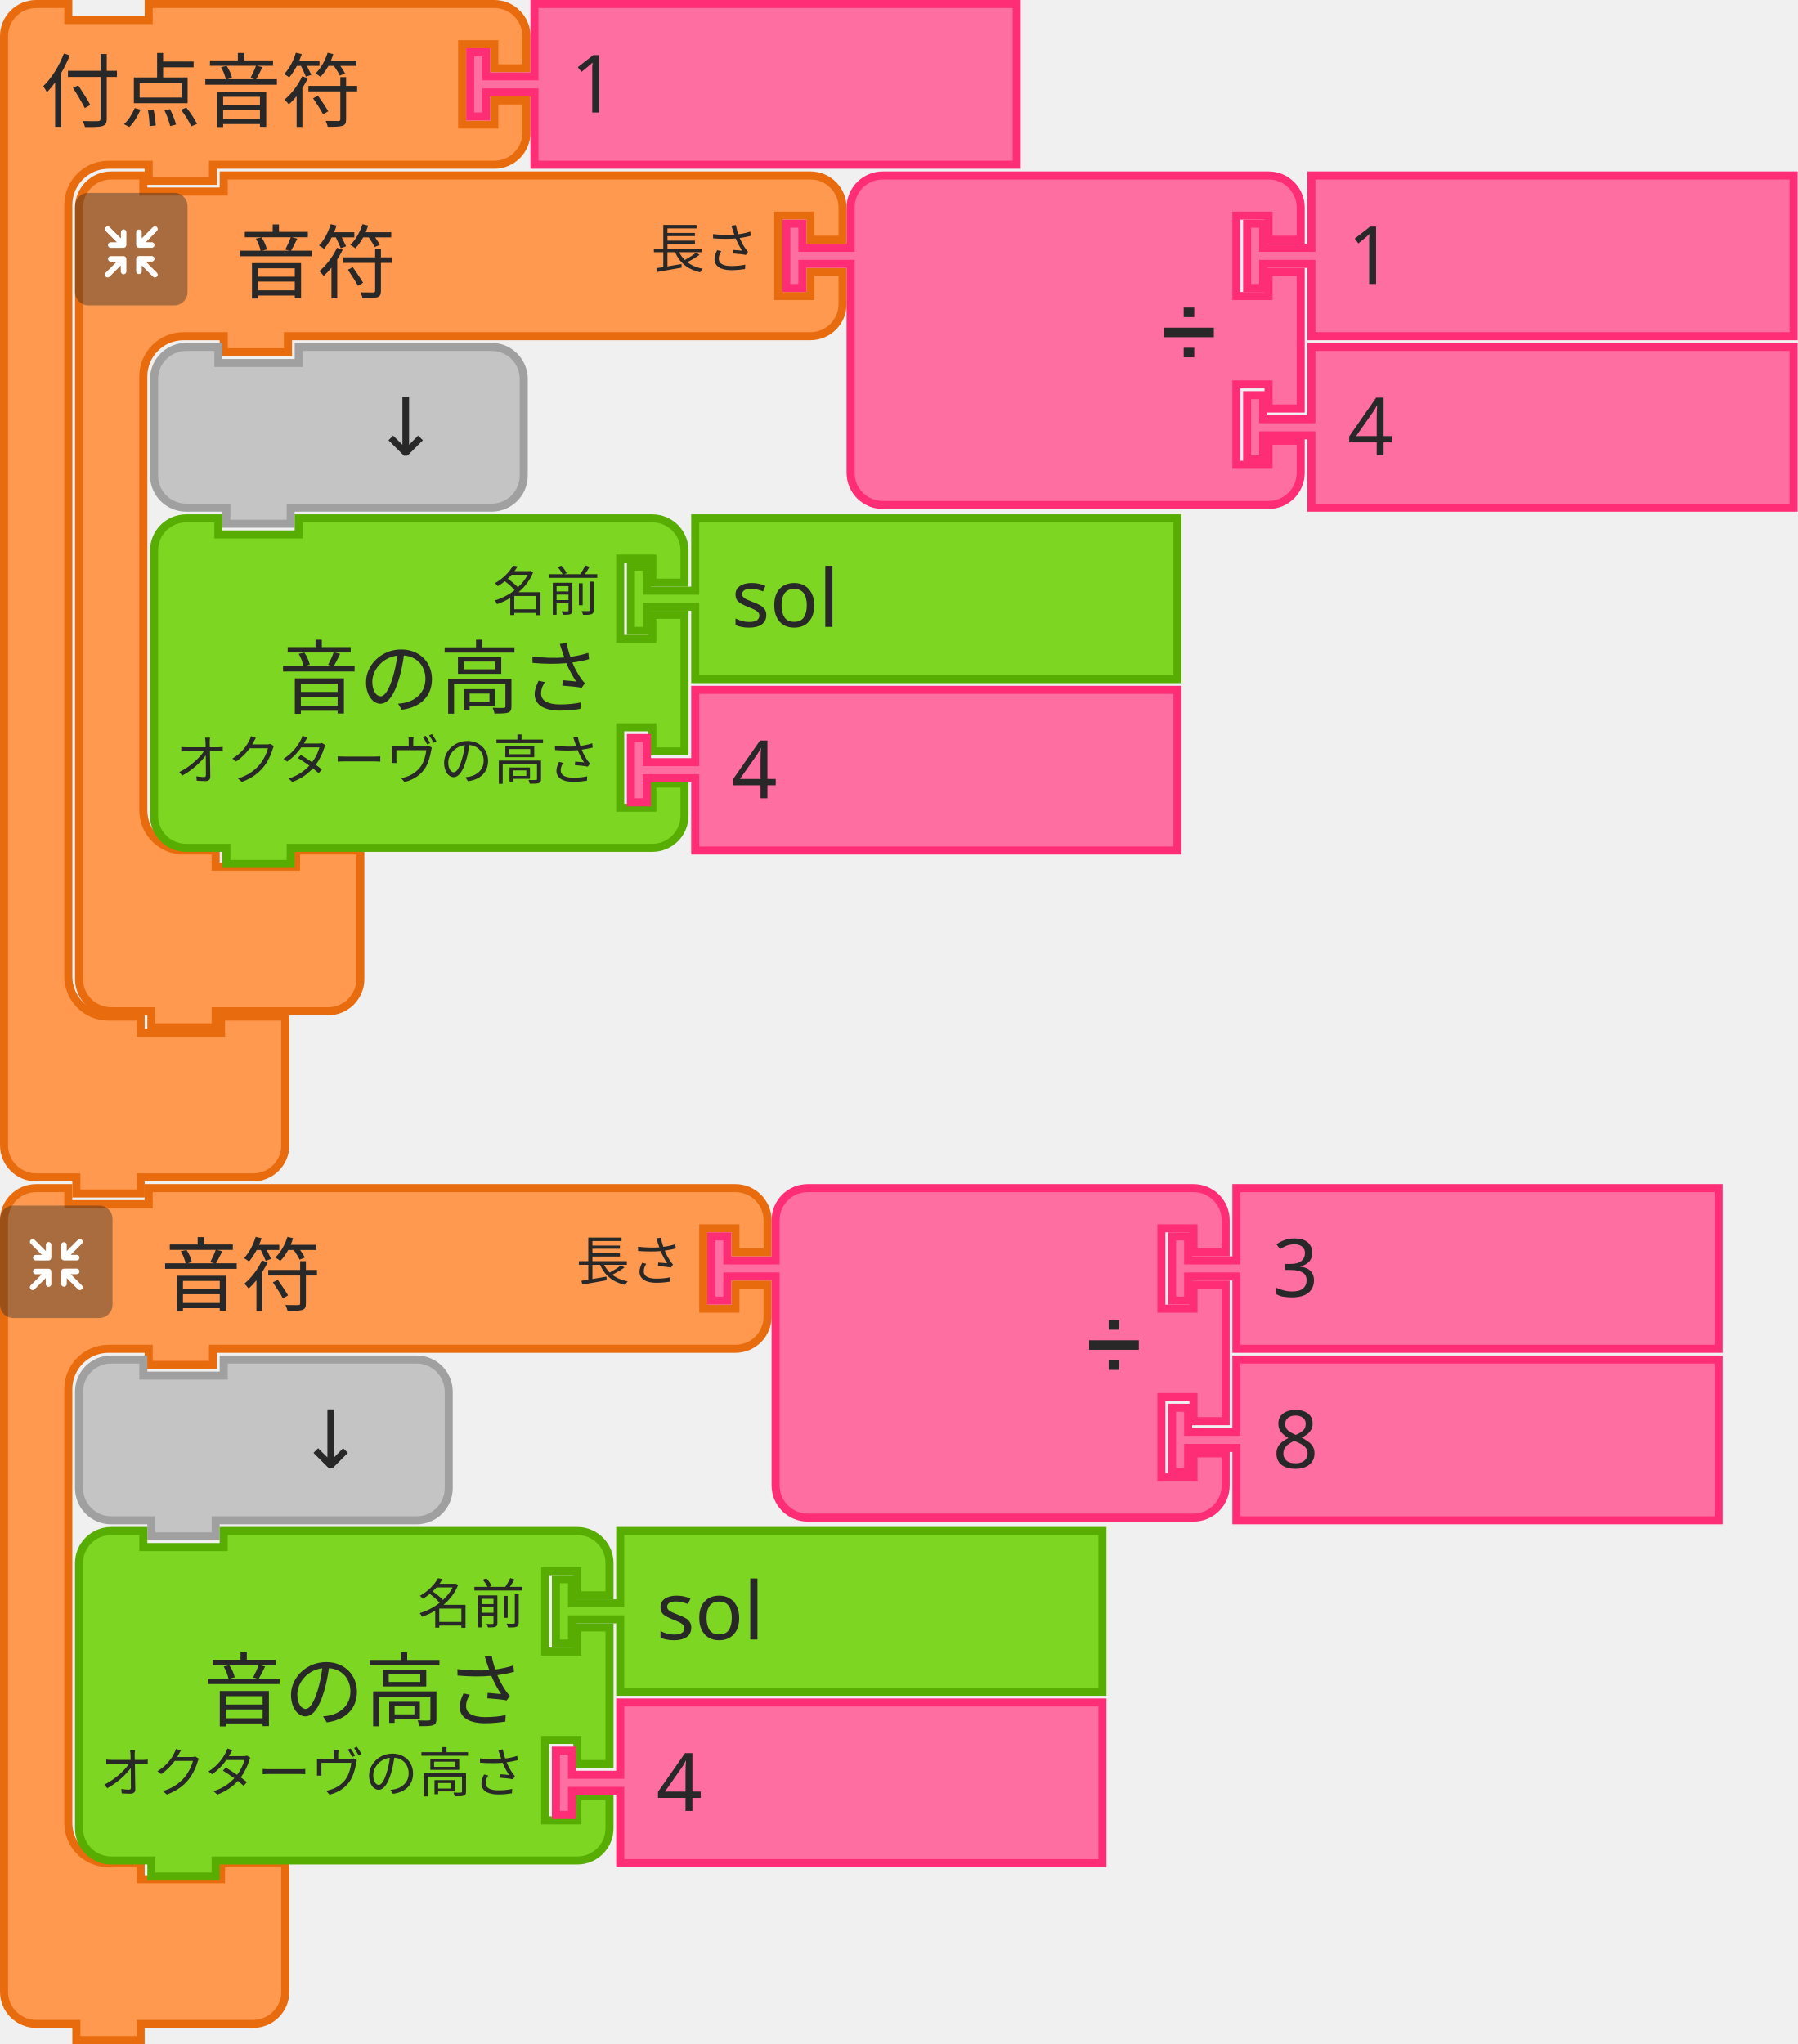
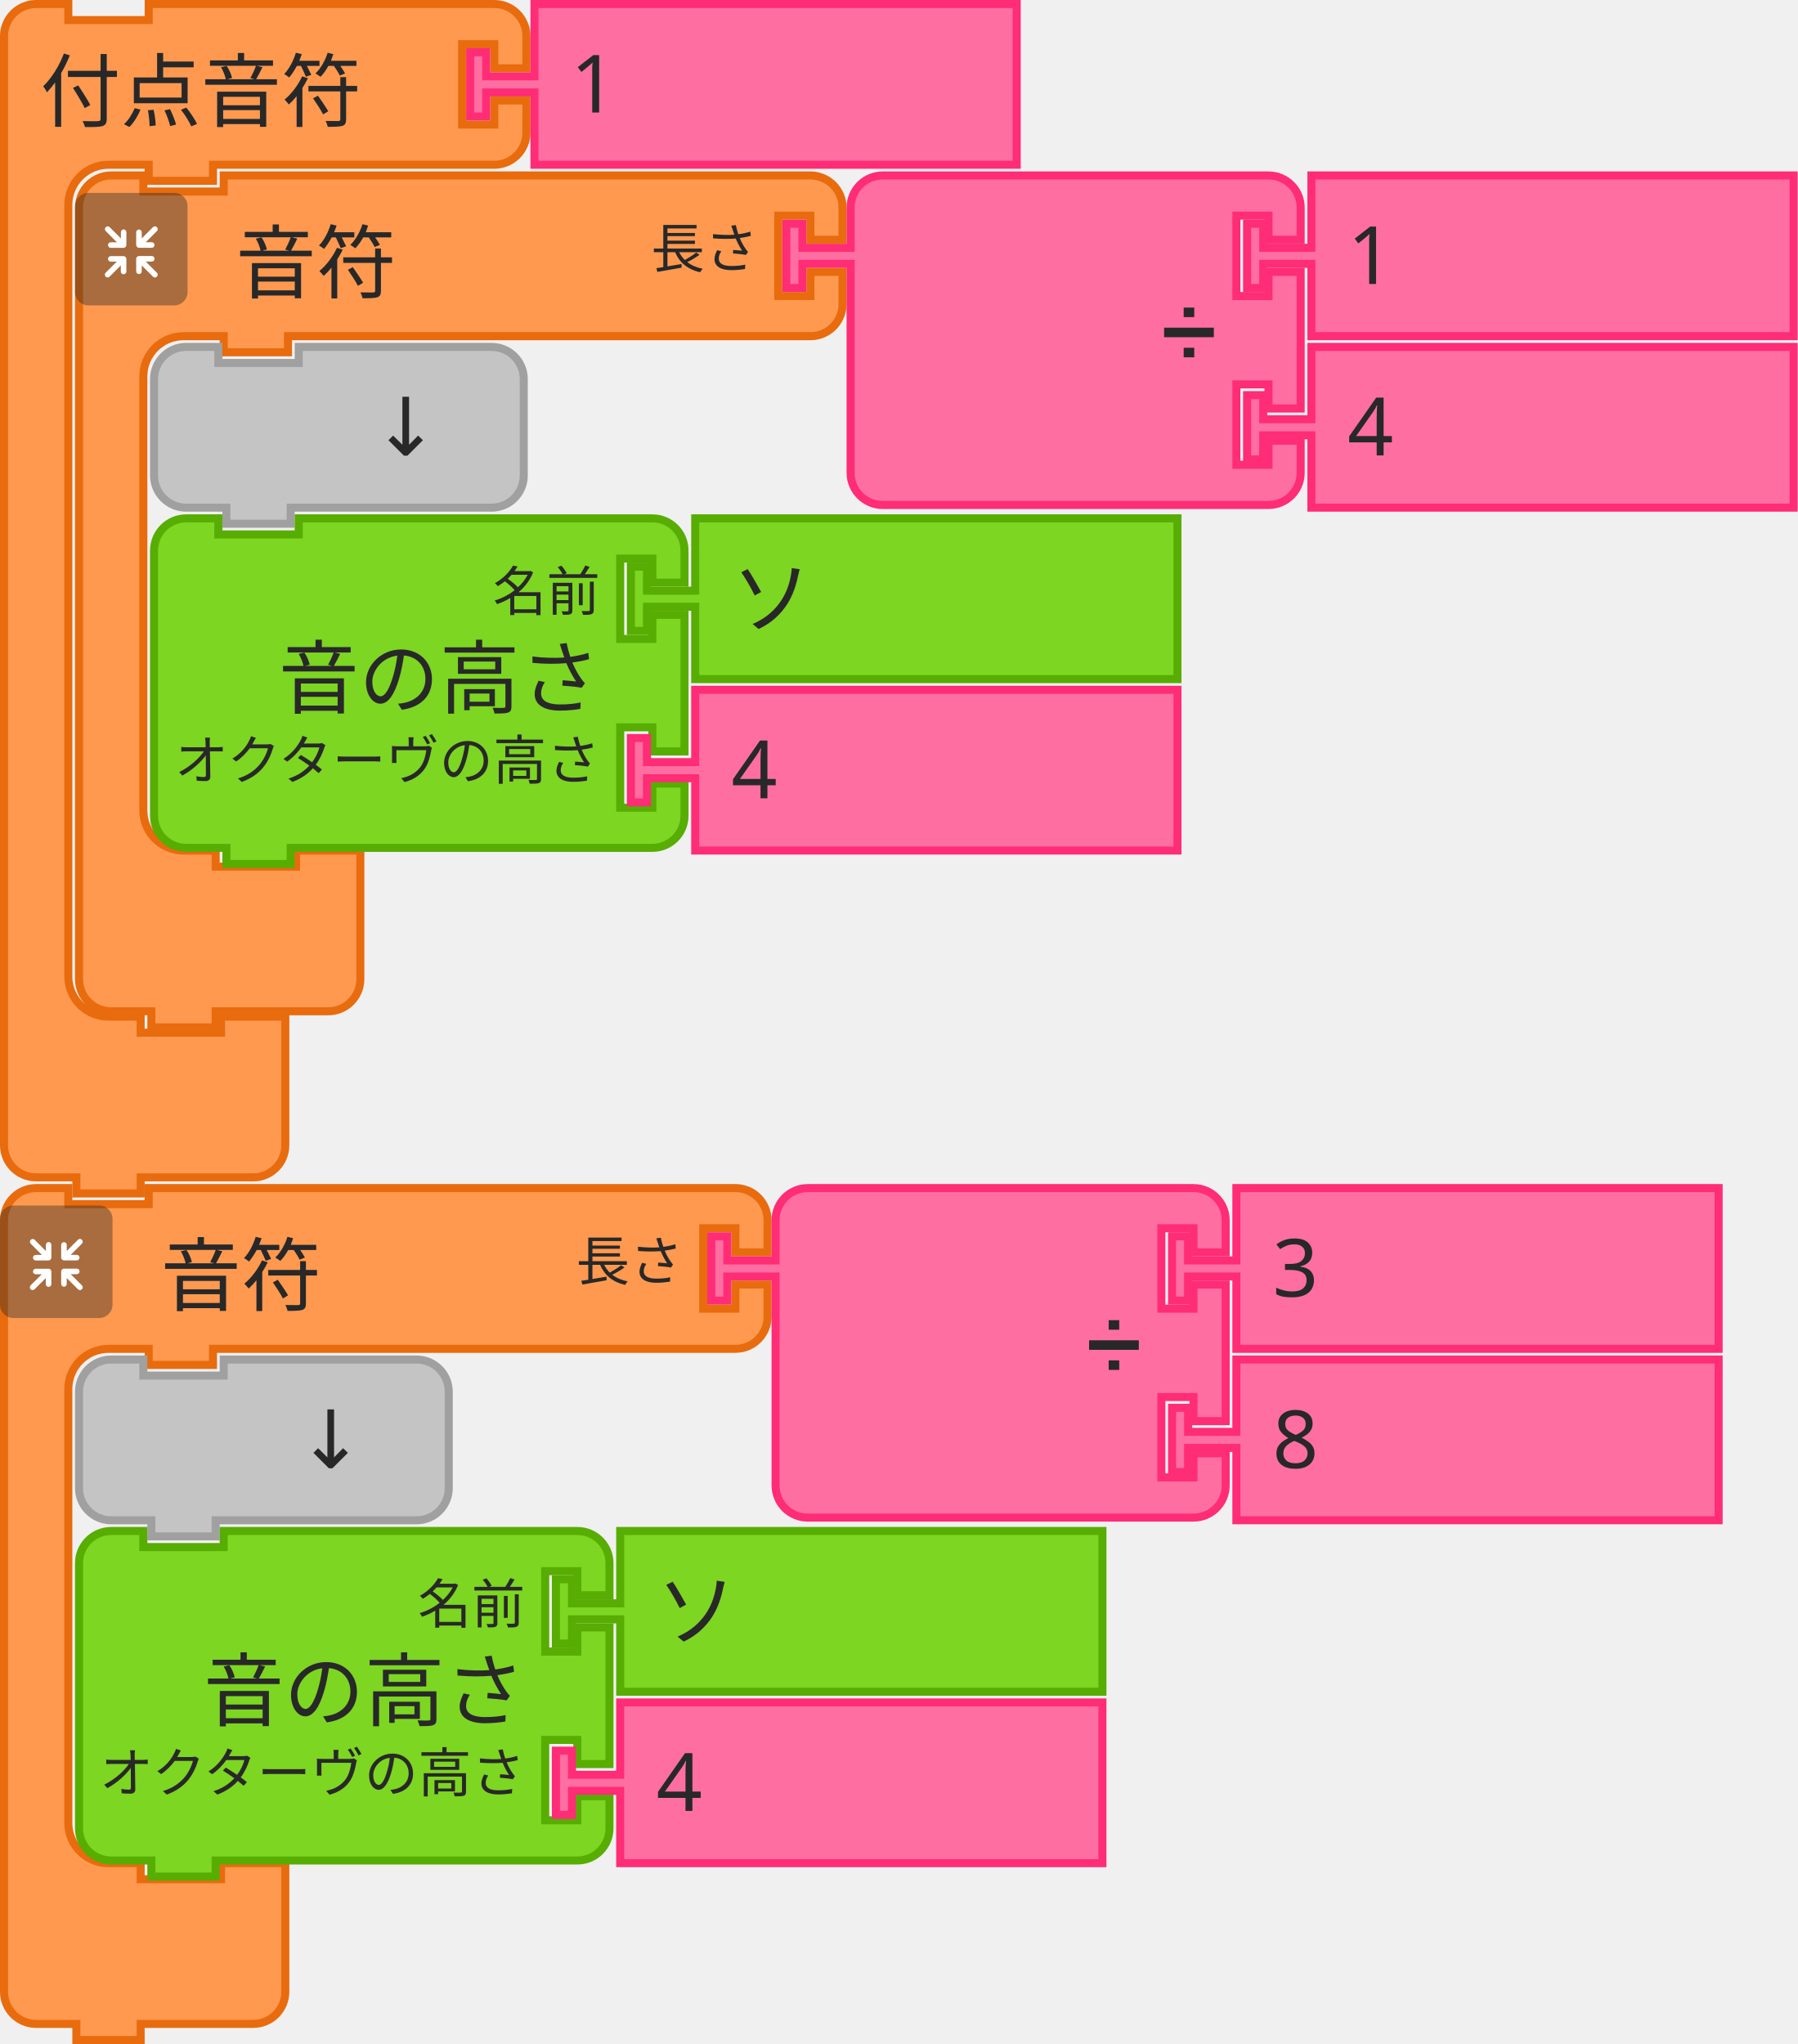
<svg xmlns="http://www.w3.org/2000/svg" width="335.5" height="381.5">
  <g>
    <g transform="translate(14, 32)">
      <g transform="scale(1.5, 1.5)">
        <path d="m0.5 8.5 L 0.5 4.5 A 4 4 90 0 1 4.5 0.5 L 8.5 0.5 L 8.5 2.5 L 18.5 2.5 L 18.5 0.5 L 27.5 0.5 L 87.5 0.5 L 91.5 0.5 A 4 4 90 0 1 95.5 4.5 L 95.5 8.5 L 91.5 8.5 L 91.5 5.5 L 87.5 5.5 L 87.5 15.5 L 91.5 15.5 L 91.5 12.5 L 95.5 12.5 L 95.5 16.5 A 4 4 90 0 1 91.5 20.5 L 87.5 20.5 L 27.5 20.5 L 26.5 20.5 L 26.5 22.5 L 18.5 22.5 L 18.5 20.5 L 17.5 20.5 L 13.5 20.5 A 5 5 90 0 0 8.5 25.5 L 8.5 29.5 L 8.5 33.5 L 8.5 75.5 L 8.5 79.5 A 5 5 90 0 0 13.5 84.5 L 17.5 84.5 L 17.5 86.5 L 27.5 86.5 L 27.5 84.5 L 35.5 84.5 L 35.5 90.5 L 35.5 96.5 L 35.5 100.5 A 4 4 90 0 1 31.5 104.5 L 27.5 104.5 L 18.5 104.5 L 17.5 104.5 L 17.5 106.5 L 9.5 106.5 L 9.5 104.5 L 8.5 104.5 L 4.5 104.5 A 4 4 90 0 1 0.5 100.5 L 0.5 96.5 z" style="fill:#FE994F;fill-opacity:1;stroke:#E86B0E;stroke-width:1;stroke-linecap:round;stroke-opacity:1;" />
        <text style="font-size:10px;fill:#282828;font-family:sans-serif;text-anchor:start">
          <tspan x="20" y="15">音符</tspan>
        </text>
        <text style="font-size:6.667px;fill:#282828;font-family:sans-serif;text-anchor:end">
          <tspan x="85" y="12">長さ</tspan>
        </text>
      </g>
    </g>
    <g transform="translate(14, 36) scale(0.5 0.5)">
      <g style="isolation:isolate">
        <g id="レイヤー_2" data-name="レイヤー 2">
          <g id="Icon">
            <rect width="42" height="42" rx="5" ry="5" style="fill:#292929;opacity:0.4;mix-blend-mode:multiply" />
            <path d="M30.56,29.8l-4.17-4.16h2.26a1,1,0,1,0,0-2.07H23.94a1.08,1.08,0,0,0-1.11,1v0s0,0,0,.06v4.64h0a1,1,0,1,0,2.08,0V27.08l4.19,4.19a1,1,0,0,0,1.46,0A1,1,0,0,0,30.56,29.8Z" style="fill:#fff" />
            <path d="M19.17,24.6a1.08,1.08,0,0,0-1.11-1H13.35a1,1,0,1,0,0,2.07H15.6L11.44,29.8a1,1,0,0,0,1.47,1.47l4.18-4.19v2.26a1,1,0,1,0,2.08,0V24.7s0,0,0-.06A.08.08,0,0,1,19.17,24.6Z" style="fill:#fff" />
            <path d="M23.94,20.5h4.7a1,1,0,1,0,0-2.08H26.39l4.17-4.16a1,1,0,0,0,0-1.47,1,1,0,0,0-1.46,0L24.91,17V14.72a1,1,0,1,0-2.08,0v4.64a.43.43,0,0,0,0,.05v.05A1.09,1.09,0,0,0,23.94,20.5Z" style="fill:#fff" />
            <path d="M18.13,13.62a1.08,1.08,0,0,0-1,1.09V17l-4.18-4.19a1,1,0,0,0-1.47,0,1,1,0,0,0,0,1.46l4.16,4.17H13.35a1,1,0,1,0,0,2.08h4.71a1.09,1.09,0,0,0,1.11-1,.08.08,0,0,1,0,0s0,0,0-.06V14.71A1.07,1.07,0,0,0,18.13,13.62Z" style="fill:#fff" />
          </g>
        </g>
      </g>
    </g>
  </g>
  <g transform="translate(146, 32)">
    <g transform="scale(1.5, 1.5)">
      <path d="m8.5 8.5 L 8.5 4.5 A 4 4 90 0 1 12.5 0.5 L 16.5 0.5 L 26.5 0.5 L 56.5 0.5 L 60.5 0.5 A 4 4 90 0 1 64.5 4.5 L 64.5 8.5 L 60.5 8.5 L 60.5 5.5 L 56.5 5.5 L 56.5 15.5 L 60.5 15.5 L 60.5 12.5 L 64.5 12.5 L 64.5 29.5 L 60.5 29.5 L 60.5 26.5 L 56.5 26.5 L 56.5 36.5 L 60.5 36.5 L 60.5 33.5 L 64.5 33.5 L 64.5 37.5 A 4 4 90 0 1 60.5 41.5 L 56.5 41.5 L 26.5 41.5 L 16.5 41.5 L 12.5 41.5 A 4 4 90 0 1 8.5 37.5 L 8.5 33.5 L 8.5 12.5 L 8.5 11.5 L 2.5 11.5 L 2.5 14.5 L 0.5 14.5 L 0.5 6.5 L 2.5 6.5 L 2.5 9.5 L 8.5 9.5 L 8.5 8.5 z" style="fill:#FF6EA1;fill-opacity:1;stroke:#FF2C76;stroke-width:1;stroke-linecap:round;stroke-opacity:1;" />
      <text style="font-size:9px;fill:#282828;font-family:sans-serif;text-anchor:end">
        <tspan x="54" y="23">➗</tspan>
      </text>
      <text style="font-size:6px;fill:#282828;font-family:sans-serif;text-anchor:end">
        <tspan x="54" y="12" />
      </text>
      <text style="font-size:6px;fill:#282828;font-family:sans-serif;text-anchor:end">
        <tspan x="54" y="33" />
      </text>
    </g>
  </g>
  <g transform="translate(232, 32)">
    <g transform="scale(1.5, 1.5)">
      <path d="m8.5 0.5 L 68.5 0.5 L 68.5 20.5 L 8.5 20.5 L 8.5 12.5 L 8.5 11.5 L 2.5 11.5 L 2.5 14.5 L 0.5 14.5 L 0.5 6.5 L 2.5 6.5 L 2.5 9.5 L 8.5 9.5 L 8.5 8.5 z" style="fill:#FF6EA1;fill-opacity:1;stroke:#FF2C76;stroke-width:1;stroke-linecap:round;stroke-opacity:1;" />
      <text style="font-size:10px;fill:#282828;font-family:sans-serif;text-anchor:start">
        <tspan x="13" y="14">1</tspan>
      </text>
    </g>
  </g>
  <g transform="translate(232, 64)">
    <g transform="scale(1.5, 1.5)">
      <path d="m8.5 0.5 L 68.5 0.5 L 68.5 20.5 L 8.5 20.5 L 8.5 12.5 L 8.5 11.5 L 2.5 11.5 L 2.5 14.5 L 0.5 14.5 L 0.5 6.5 L 2.5 6.5 L 2.5 9.5 L 8.5 9.5 L 8.5 8.5 z" style="fill:#FF6EA1;fill-opacity:1;stroke:#FF2C76;stroke-width:1;stroke-linecap:round;stroke-opacity:1;" />
      <text style="font-size:10px;fill:#282828;font-family:sans-serif;text-anchor:start">
        <tspan x="13" y="14">4</tspan>
      </text>
    </g>
  </g>
  <g transform="translate(28, 64)">
    <g transform="scale(1.5, 1.5)">
      <path d="m0.5 8.5 L 0.5 4.5 A 4 4 90 0 1 4.5 0.5 L 8.5 0.5 L 8.5 2.5 L 18.5 2.5 L 18.5 0.5 L 38.5 0.5 L 42.5 0.5 A 4 4 90 0 1 46.5 4.5 L 46.5 8.5 L 46.5 12.5 L 46.5 16.5 A 4 4 90 0 1 42.5 20.5 L 38.5 20.5 L 18.5 20.5 L 17.5 20.5 L 17.5 22.5 L 9.5 22.5 L 9.5 20.5 L 8.5 20.5 L 4.5 20.5 A 4 4 90 0 1 0.5 16.5 L 0.5 12.5 z" style="fill:#C4C4C4;fill-opacity:1;stroke:#A0A0A0;stroke-width:1;stroke-linecap:round;stroke-opacity:1;" />
      <text style="font-size:10px;fill:#282828;font-family:sans-serif;text-anchor:end">
        <tspan x="36" y="14">↓</tspan>
      </text>
    </g>
  </g>
  <g transform="translate(28, 96)">
    <g transform="scale(1.5, 1.5)">
      <path d="m0.5 8.5 L 0.5 4.5 A 4 4 90 0 1 4.5 0.5 L 8.5 0.5 L 8.5 2.5 L 18.5 2.5 L 18.5 0.5 L 58.5 0.5 L 62.5 0.5 A 4 4 90 0 1 66.5 4.5 L 66.5 8.5 L 62.5 8.5 L 62.5 5.5 L 58.5 5.5 L 58.5 15.5 L 62.5 15.5 L 62.5 12.5 L 66.5 12.5 L 66.5 29.5 L 62.5 29.5 L 62.5 26.5 L 58.5 26.5 L 58.5 36.5 L 62.5 36.5 L 62.5 33.5 L 66.5 33.5 L 66.5 37.5 A 4 4 90 0 1 62.5 41.5 L 58.5 41.5 L 18.5 41.5 L 17.5 41.5 L 17.5 43.5 L 9.5 43.5 L 9.5 41.5 L 8.5 41.5 L 4.5 41.5 A 4 4 90 0 1 0.5 37.5 L 0.5 33.5 L 0.5 12.5 L 0.5 8.5 z" style="fill:#7CD622;fill-opacity:1;stroke:#57AD02;stroke-width:1;stroke-linecap:round;stroke-opacity:1;" />
      <text style="font-size:10px;fill:#282828;font-family:sans-serif;text-anchor:end">
        <tspan x="56" y="24">音の高さ</tspan>
      </text>
      <text style="font-size:6.667px;fill:#282828;font-family:sans-serif;text-anchor:end">
        <tspan x="56" y="12">名前</tspan>
      </text>
      <text style="font-size:6.667px;fill:#282828;font-family:sans-serif;text-anchor:end">
        <tspan x="56" y="33">オクターヴの高さ</tspan>
      </text>
    </g>
  </g>
  <g transform="translate(117, 96)">
    <g transform="scale(1.5, 1.5)">
      <path d="m8.5 0.5 L 68.5 0.5 L 68.5 20.5 L 8.5 20.5 L 8.5 12.5 L 8.5 11.5 L 2.5 11.5 L 2.5 14.5 L 0.5 14.5 L 0.5 6.5 L 2.5 6.5 L 2.5 9.5 L 8.5 9.5 L 8.5 8.5 z" style="fill:#7CD622;fill-opacity:1;stroke:#57AD02;stroke-width:1;stroke-linecap:round;stroke-opacity:1;" />
      <text style="font-size:10px;fill:#282828;font-family:sans-serif;text-anchor:start">
-         <tspan x="13" y="14">sol</tspan>
+         <tspan x="13" y="14">ソ</tspan>
      </text>
    </g>
  </g>
  <g transform="translate(117, 128)">
    <g transform="scale(1.5, 1.5)">
      <path d="m8.5 0.5 L 68.5 0.5 L 68.5 20.5 L 8.5 20.5 L 8.5 12.5 L 8.5 11.5 L 2.5 11.5 L 2.5 14.5 L 0.5 14.5 L 0.5 6.5 L 2.5 6.5 L 2.5 9.5 L 8.5 9.5 L 8.5 8.5 z" style="fill:#FF6EA1;fill-opacity:1;stroke:#FF2C76;stroke-width:1;stroke-linecap:round;stroke-opacity:1;" />
      <text style="font-size:10px;fill:#282828;font-family:sans-serif;text-anchor:start">
        <tspan x="13" y="14">4</tspan>
      </text>
    </g>
  </g>
  <g>
    <g transform="translate(0, 221)">
      <g transform="scale(1.5, 1.5)">
        <path d="m0.5 8.5 L 0.5 4.5 A 4 4 90 0 1 4.5 0.5 L 8.5 0.5 L 8.5 2.5 L 18.5 2.5 L 18.5 0.5 L 27.5 0.5 L 87.5 0.5 L 91.5 0.5 A 4 4 90 0 1 95.5 4.5 L 95.5 8.5 L 91.5 8.5 L 91.5 5.5 L 87.5 5.5 L 87.5 15.5 L 91.5 15.5 L 91.5 12.5 L 95.5 12.5 L 95.5 16.5 A 4 4 90 0 1 91.5 20.5 L 87.5 20.5 L 27.5 20.5 L 26.5 20.5 L 26.5 22.5 L 18.5 22.5 L 18.5 20.5 L 17.5 20.5 L 13.5 20.5 A 5 5 90 0 0 8.5 25.5 L 8.5 29.5 L 8.5 33.5 L 8.5 75.5 L 8.5 79.5 A 5 5 90 0 0 13.5 84.5 L 17.5 84.5 L 17.5 86.5 L 27.5 86.5 L 27.5 84.5 L 35.5 84.5 L 35.5 90.5 L 35.5 96.5 L 35.5 100.5 A 4 4 90 0 1 31.5 104.5 L 27.5 104.5 L 18.5 104.5 L 17.5 104.5 L 17.5 106.5 L 9.5 106.5 L 9.5 104.5 L 8.5 104.5 L 4.5 104.5 A 4 4 90 0 1 0.5 100.5 L 0.5 96.5 z" style="fill:#FE994F;fill-opacity:1;stroke:#E86B0E;stroke-width:1;stroke-linecap:round;stroke-opacity:1;" />
        <text style="font-size:10px;fill:#282828;font-family:sans-serif;text-anchor:start">
          <tspan x="20" y="15">音符</tspan>
        </text>
        <text style="font-size:6.667px;fill:#282828;font-family:sans-serif;text-anchor:end">
          <tspan x="85" y="12">長さ</tspan>
        </text>
      </g>
    </g>
    <g transform="translate(0, 225) scale(0.5 0.5)">
      <g style="isolation:isolate">
        <g id="レイヤー_2" data-name="レイヤー 2">
          <g id="Icon">
            <rect width="42" height="42" rx="5" ry="5" style="fill:#292929;opacity:0.4;mix-blend-mode:multiply" />
            <path d="M30.56,29.8l-4.17-4.16h2.26a1,1,0,1,0,0-2.07H23.94a1.08,1.08,0,0,0-1.11,1v0s0,0,0,.06v4.64h0a1,1,0,1,0,2.08,0V27.08l4.19,4.19a1,1,0,0,0,1.46,0A1,1,0,0,0,30.56,29.8Z" style="fill:#fff" />
            <path d="M19.17,24.6a1.08,1.08,0,0,0-1.11-1H13.35a1,1,0,1,0,0,2.07H15.6L11.44,29.8a1,1,0,0,0,1.47,1.47l4.18-4.19v2.26a1,1,0,1,0,2.08,0V24.7s0,0,0-.06A.08.08,0,0,1,19.17,24.6Z" style="fill:#fff" />
            <path d="M23.94,20.5h4.7a1,1,0,1,0,0-2.08H26.39l4.17-4.16a1,1,0,0,0,0-1.47,1,1,0,0,0-1.46,0L24.91,17V14.72a1,1,0,1,0-2.08,0v4.64a.43.43,0,0,0,0,.05v.05A1.09,1.09,0,0,0,23.94,20.5Z" style="fill:#fff" />
            <path d="M18.13,13.62a1.08,1.08,0,0,0-1,1.09V17l-4.18-4.19a1,1,0,0,0-1.47,0,1,1,0,0,0,0,1.46l4.16,4.17H13.35a1,1,0,1,0,0,2.08h4.71a1.09,1.09,0,0,0,1.11-1,.08.08,0,0,1,0,0s0,0,0-.06V14.71A1.07,1.07,0,0,0,18.13,13.62Z" style="fill:#fff" />
          </g>
        </g>
      </g>
    </g>
  </g>
  <g transform="translate(132, 221)">
    <g transform="scale(1.5, 1.5)">
      <path d="m8.5 8.5 L 8.5 4.5 A 4 4 90 0 1 12.5 0.5 L 16.5 0.5 L 26.5 0.5 L 56.5 0.5 L 60.5 0.5 A 4 4 90 0 1 64.5 4.5 L 64.5 8.5 L 60.5 8.5 L 60.5 5.5 L 56.5 5.5 L 56.5 15.5 L 60.5 15.5 L 60.5 12.5 L 64.5 12.5 L 64.5 29.5 L 60.5 29.5 L 60.5 26.5 L 56.5 26.5 L 56.5 36.5 L 60.5 36.5 L 60.5 33.5 L 64.5 33.5 L 64.5 37.5 A 4 4 90 0 1 60.5 41.5 L 56.5 41.5 L 26.5 41.5 L 16.5 41.5 L 12.5 41.5 A 4 4 90 0 1 8.5 37.5 L 8.5 33.5 L 8.5 12.5 L 8.5 11.5 L 2.5 11.5 L 2.5 14.5 L 0.5 14.5 L 0.5 6.5 L 2.5 6.5 L 2.5 9.5 L 8.5 9.5 L 8.5 8.5 z" style="fill:#FF6EA1;fill-opacity:1;stroke:#FF2C76;stroke-width:1;stroke-linecap:round;stroke-opacity:1;" />
      <text style="font-size:9px;fill:#282828;font-family:sans-serif;text-anchor:end">
        <tspan x="54" y="23">➗</tspan>
      </text>
      <text style="font-size:6px;fill:#282828;font-family:sans-serif;text-anchor:end">
        <tspan x="54" y="12" />
      </text>
      <text style="font-size:6px;fill:#282828;font-family:sans-serif;text-anchor:end">
        <tspan x="54" y="33" />
      </text>
    </g>
  </g>
  <g transform="translate(218, 221)">
    <g transform="scale(1.5, 1.5)">
      <path d="m8.5 0.5 L 68.5 0.5 L 68.5 20.5 L 8.5 20.5 L 8.5 12.5 L 8.5 11.5 L 2.5 11.5 L 2.5 14.5 L 0.5 14.5 L 0.5 6.5 L 2.5 6.5 L 2.5 9.5 L 8.5 9.5 L 8.5 8.5 z" style="fill:#FF6EA1;fill-opacity:1;stroke:#FF2C76;stroke-width:1;stroke-linecap:round;stroke-opacity:1;" />
      <text style="font-size:10px;fill:#282828;font-family:sans-serif;text-anchor:start">
        <tspan x="13" y="14">3</tspan>
      </text>
    </g>
  </g>
  <g transform="translate(218, 253)">
    <g transform="scale(1.5, 1.5)">
      <path d="m8.5 0.5 L 68.5 0.5 L 68.5 20.5 L 8.5 20.5 L 8.5 12.5 L 8.5 11.5 L 2.5 11.5 L 2.5 14.5 L 0.5 14.5 L 0.5 6.5 L 2.5 6.5 L 2.5 9.5 L 8.5 9.5 L 8.5 8.5 z" style="fill:#FF6EA1;fill-opacity:1;stroke:#FF2C76;stroke-width:1;stroke-linecap:round;stroke-opacity:1;" />
      <text style="font-size:10px;fill:#282828;font-family:sans-serif;text-anchor:start">
        <tspan x="13" y="14">8</tspan>
      </text>
    </g>
  </g>
  <g transform="translate(14, 253)">
    <g transform="scale(1.5, 1.5)">
      <path d="m0.5 8.5 L 0.5 4.5 A 4 4 90 0 1 4.5 0.5 L 8.5 0.5 L 8.5 2.5 L 18.5 2.5 L 18.5 0.5 L 38.5 0.5 L 42.5 0.5 A 4 4 90 0 1 46.5 4.5 L 46.5 8.5 L 46.5 12.5 L 46.5 16.5 A 4 4 90 0 1 42.5 20.5 L 38.5 20.5 L 18.5 20.5 L 17.5 20.5 L 17.5 22.5 L 9.5 22.5 L 9.5 20.5 L 8.5 20.5 L 4.5 20.5 A 4 4 90 0 1 0.5 16.5 L 0.5 12.5 z" style="fill:#C4C4C4;fill-opacity:1;stroke:#A0A0A0;stroke-width:1;stroke-linecap:round;stroke-opacity:1;" />
      <text style="font-size:10px;fill:#282828;font-family:sans-serif;text-anchor:end">
        <tspan x="36" y="14">↓</tspan>
      </text>
    </g>
  </g>
  <g transform="translate(14, 285)">
    <g transform="scale(1.5, 1.5)">
      <path d="m0.5 8.5 L 0.5 4.5 A 4 4 90 0 1 4.5 0.5 L 8.5 0.5 L 8.5 2.5 L 18.5 2.5 L 18.5 0.5 L 58.5 0.5 L 62.5 0.5 A 4 4 90 0 1 66.5 4.5 L 66.5 8.5 L 62.5 8.5 L 62.5 5.5 L 58.5 5.5 L 58.5 15.5 L 62.5 15.5 L 62.5 12.5 L 66.5 12.5 L 66.5 29.5 L 62.5 29.5 L 62.5 26.5 L 58.5 26.5 L 58.5 36.5 L 62.5 36.5 L 62.5 33.5 L 66.5 33.5 L 66.5 37.5 A 4 4 90 0 1 62.5 41.5 L 58.5 41.5 L 18.5 41.5 L 17.5 41.5 L 17.5 43.5 L 9.5 43.5 L 9.5 41.5 L 8.5 41.5 L 4.5 41.5 A 4 4 90 0 1 0.5 37.5 L 0.5 33.5 L 0.5 12.5 L 0.5 8.5 z" style="fill:#7CD622;fill-opacity:1;stroke:#57AD02;stroke-width:1;stroke-linecap:round;stroke-opacity:1;" />
      <text style="font-size:10px;fill:#282828;font-family:sans-serif;text-anchor:end">
        <tspan x="56" y="24">音の高さ</tspan>
      </text>
      <text style="font-size:6.667px;fill:#282828;font-family:sans-serif;text-anchor:end">
        <tspan x="56" y="12">名前</tspan>
      </text>
      <text style="font-size:6.667px;fill:#282828;font-family:sans-serif;text-anchor:end">
        <tspan x="56" y="33">オクターヴの高さ</tspan>
      </text>
    </g>
  </g>
  <g transform="translate(103, 285)">
    <g transform="scale(1.5, 1.5)">
      <path d="m8.5 0.5 L 68.5 0.5 L 68.5 20.5 L 8.5 20.5 L 8.5 12.5 L 8.5 11.5 L 2.5 11.5 L 2.5 14.5 L 0.5 14.5 L 0.5 6.5 L 2.5 6.5 L 2.5 9.5 L 8.5 9.5 L 8.5 8.5 z" style="fill:#7CD622;fill-opacity:1;stroke:#57AD02;stroke-width:1;stroke-linecap:round;stroke-opacity:1;" />
      <text style="font-size:10px;fill:#282828;font-family:sans-serif;text-anchor:start">
-         <tspan x="13" y="14">sol</tspan>
+         <tspan x="13" y="14">ソ</tspan>
      </text>
    </g>
  </g>
  <g transform="translate(103, 317)">
    <g transform="scale(1.5, 1.5)">
      <path d="m8.5 0.5 L 68.5 0.5 L 68.5 20.5 L 8.5 20.5 L 8.5 12.5 L 8.5 11.5 L 2.5 11.5 L 2.5 14.5 L 0.5 14.5 L 0.5 6.5 L 2.5 6.5 L 2.5 9.5 L 8.5 9.5 L 8.5 8.5 z" style="fill:#FF6EA1;fill-opacity:1;stroke:#FF2C76;stroke-width:1;stroke-linecap:round;stroke-opacity:1;" />
      <text style="font-size:10px;fill:#282828;font-family:sans-serif;text-anchor:start">
        <tspan x="13" y="14">4</tspan>
      </text>
    </g>
  </g>
  <g transform="translate(0, 0)">
    <g transform="scale(1.5, 1.5)">
      <path d="m0.5 8.5 L 0.5 4.5 A 4 4 90 0 1 4.5 0.5 L 8.5 0.5 L 8.5 2.5 L 18.5 2.5 L 18.5 0.5 L 27.5 0.5 L 57.5 0.5 L 61.5 0.5 A 4 4 90 0 1 65.5 4.5 L 65.5 8.5 L 61.5 8.5 L 61.5 5.5 L 57.5 5.5 L 57.5 15.5 L 61.5 15.5 L 61.5 12.5 L 65.5 12.5 L 65.5 16.5 A 4 4 90 0 1 61.5 20.5 L 57.5 20.5 L 27.5 20.5 L 26.5 20.5 L 26.5 22.5 L 18.5 22.5 L 18.5 20.5 L 17.5 20.5 L 13.5 20.5 A 5 5 90 0 0 8.5 25.5 L 8.5 29.5 L 8.5 33.5 L 8.5 117.5 L 8.5 121.5 A 5 5 90 0 0 13.5 126.5 L 17.5 126.5 L 17.5 128.5 L 27.5 128.5 L 27.5 126.5 L 35.5 126.5 L 35.5 132.5 L 35.5 138.5 L 35.5 142.5 A 4 4 90 0 1 31.5 146.5 L 27.5 146.5 L 18.5 146.5 L 17.5 146.5 L 17.5 148.5 L 9.5 148.5 L 9.5 146.5 L 8.5 146.5 L 4.5 146.5 A 4 4 90 0 1 0.5 142.5 L 0.5 138.5 z" style="fill:#FE994F;fill-opacity:1;stroke:#E86B0E;stroke-width:1;stroke-linecap:round;stroke-opacity:1;" />
      <text style="font-size:10px;fill:#282828;font-family:sans-serif;text-anchor:start">
        <tspan x="5" y="15">付点音符</tspan>
      </text>
      <text style="font-size:6.667px;fill:#282828;font-family:sans-serif;text-anchor:end">
        <tspan x="55" y="12" />
      </text>
    </g>
  </g>
  <g transform="translate(87, 0)">
    <g transform="scale(1.5, 1.5)">
      <path d="m8.5 0.5 L 68.5 0.5 L 68.5 20.5 L 8.5 20.5 L 8.5 12.5 L 8.5 11.5 L 2.5 11.5 L 2.5 14.5 L 0.5 14.5 L 0.5 6.5 L 2.5 6.5 L 2.5 9.5 L 8.5 9.5 L 8.5 8.5 z" style="fill:#FF6EA1;fill-opacity:1;stroke:#FF2C76;stroke-width:1;stroke-linecap:round;stroke-opacity:1;" />
      <text style="font-size:10px;fill:#282828;font-family:sans-serif;text-anchor:start">
        <tspan x="13" y="14">1</tspan>
      </text>
    </g>
  </g>
</svg>
